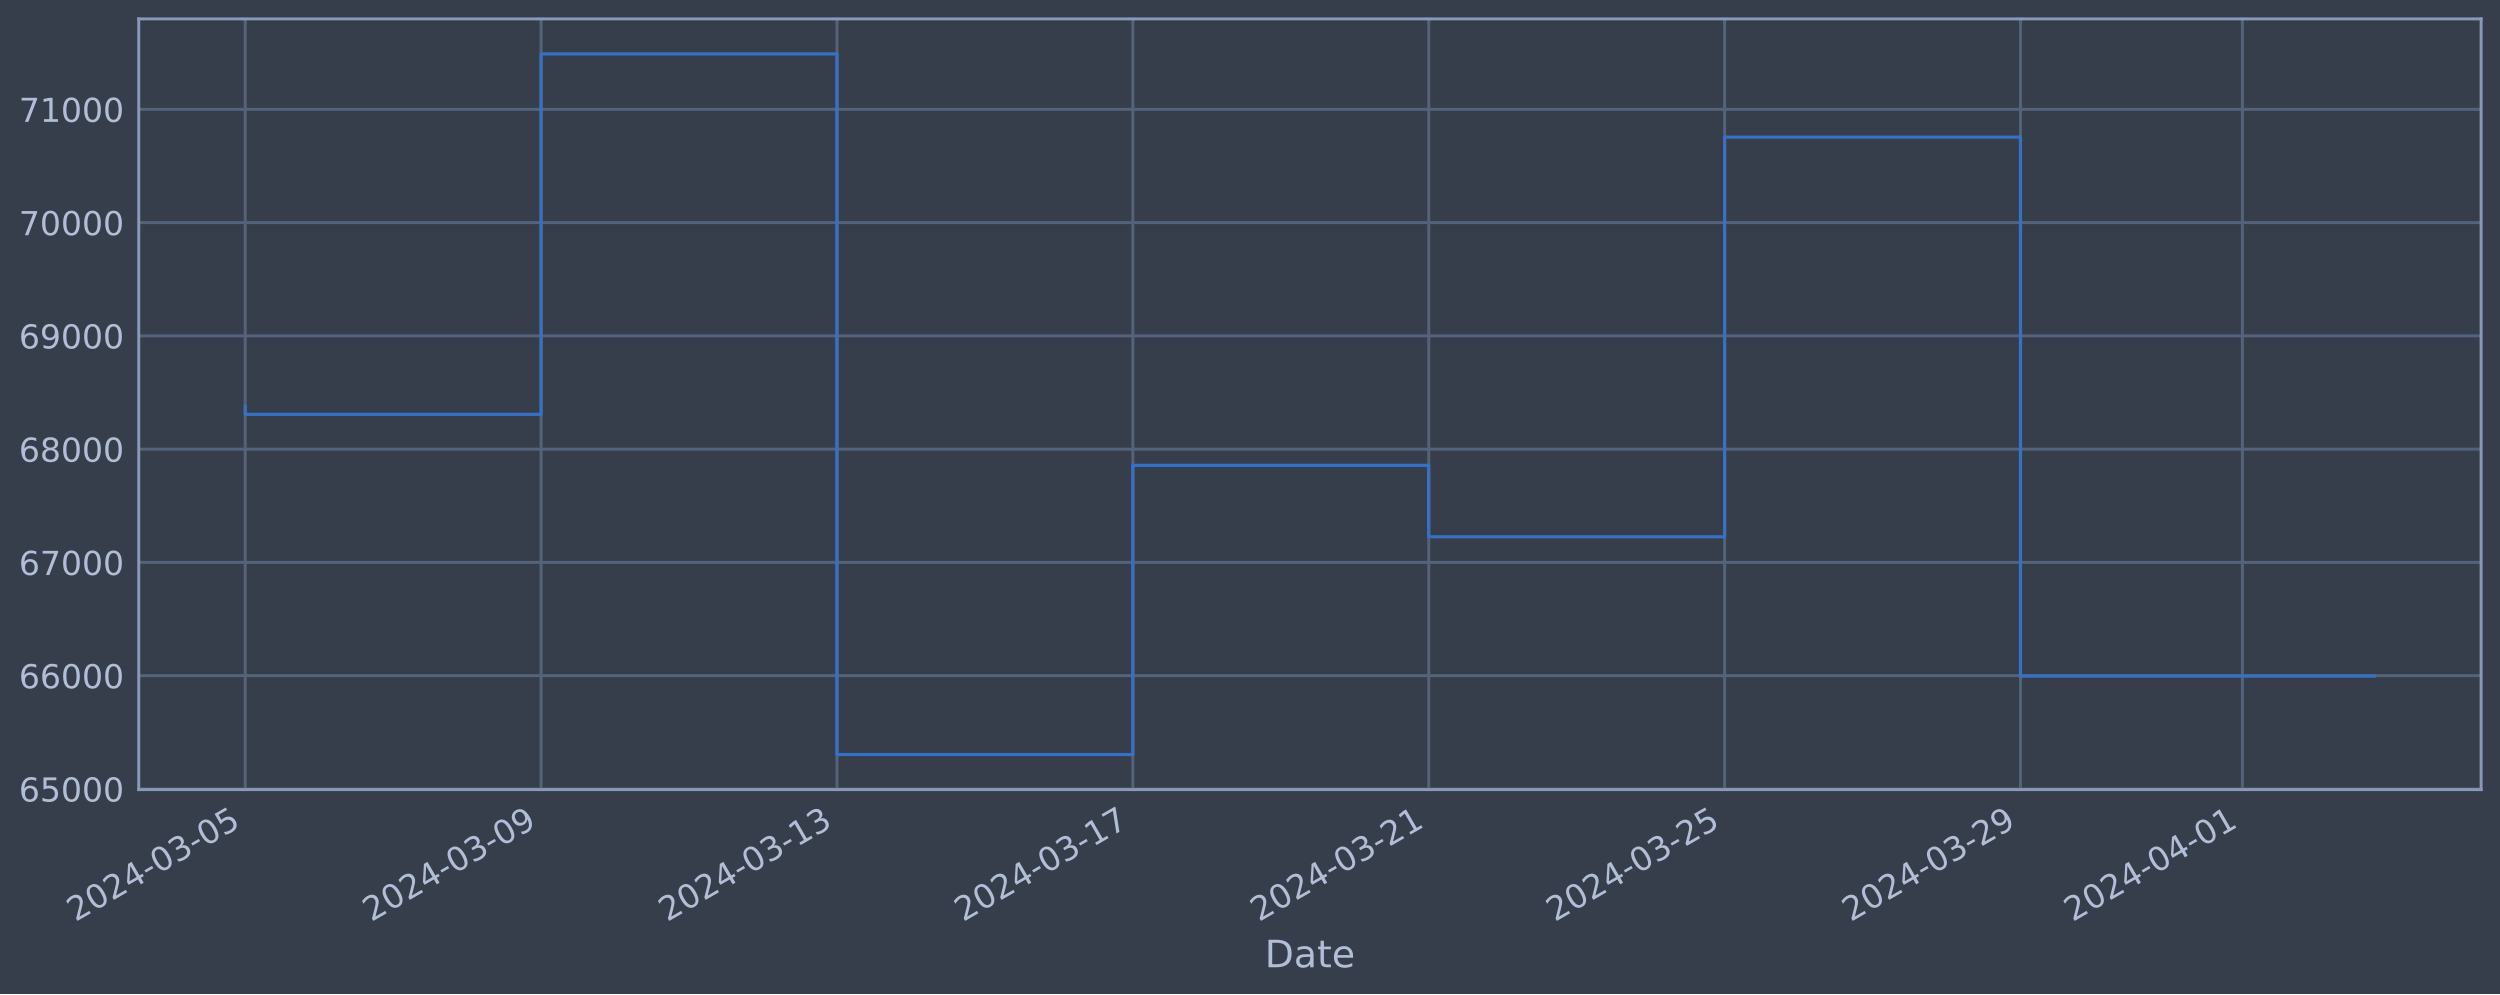
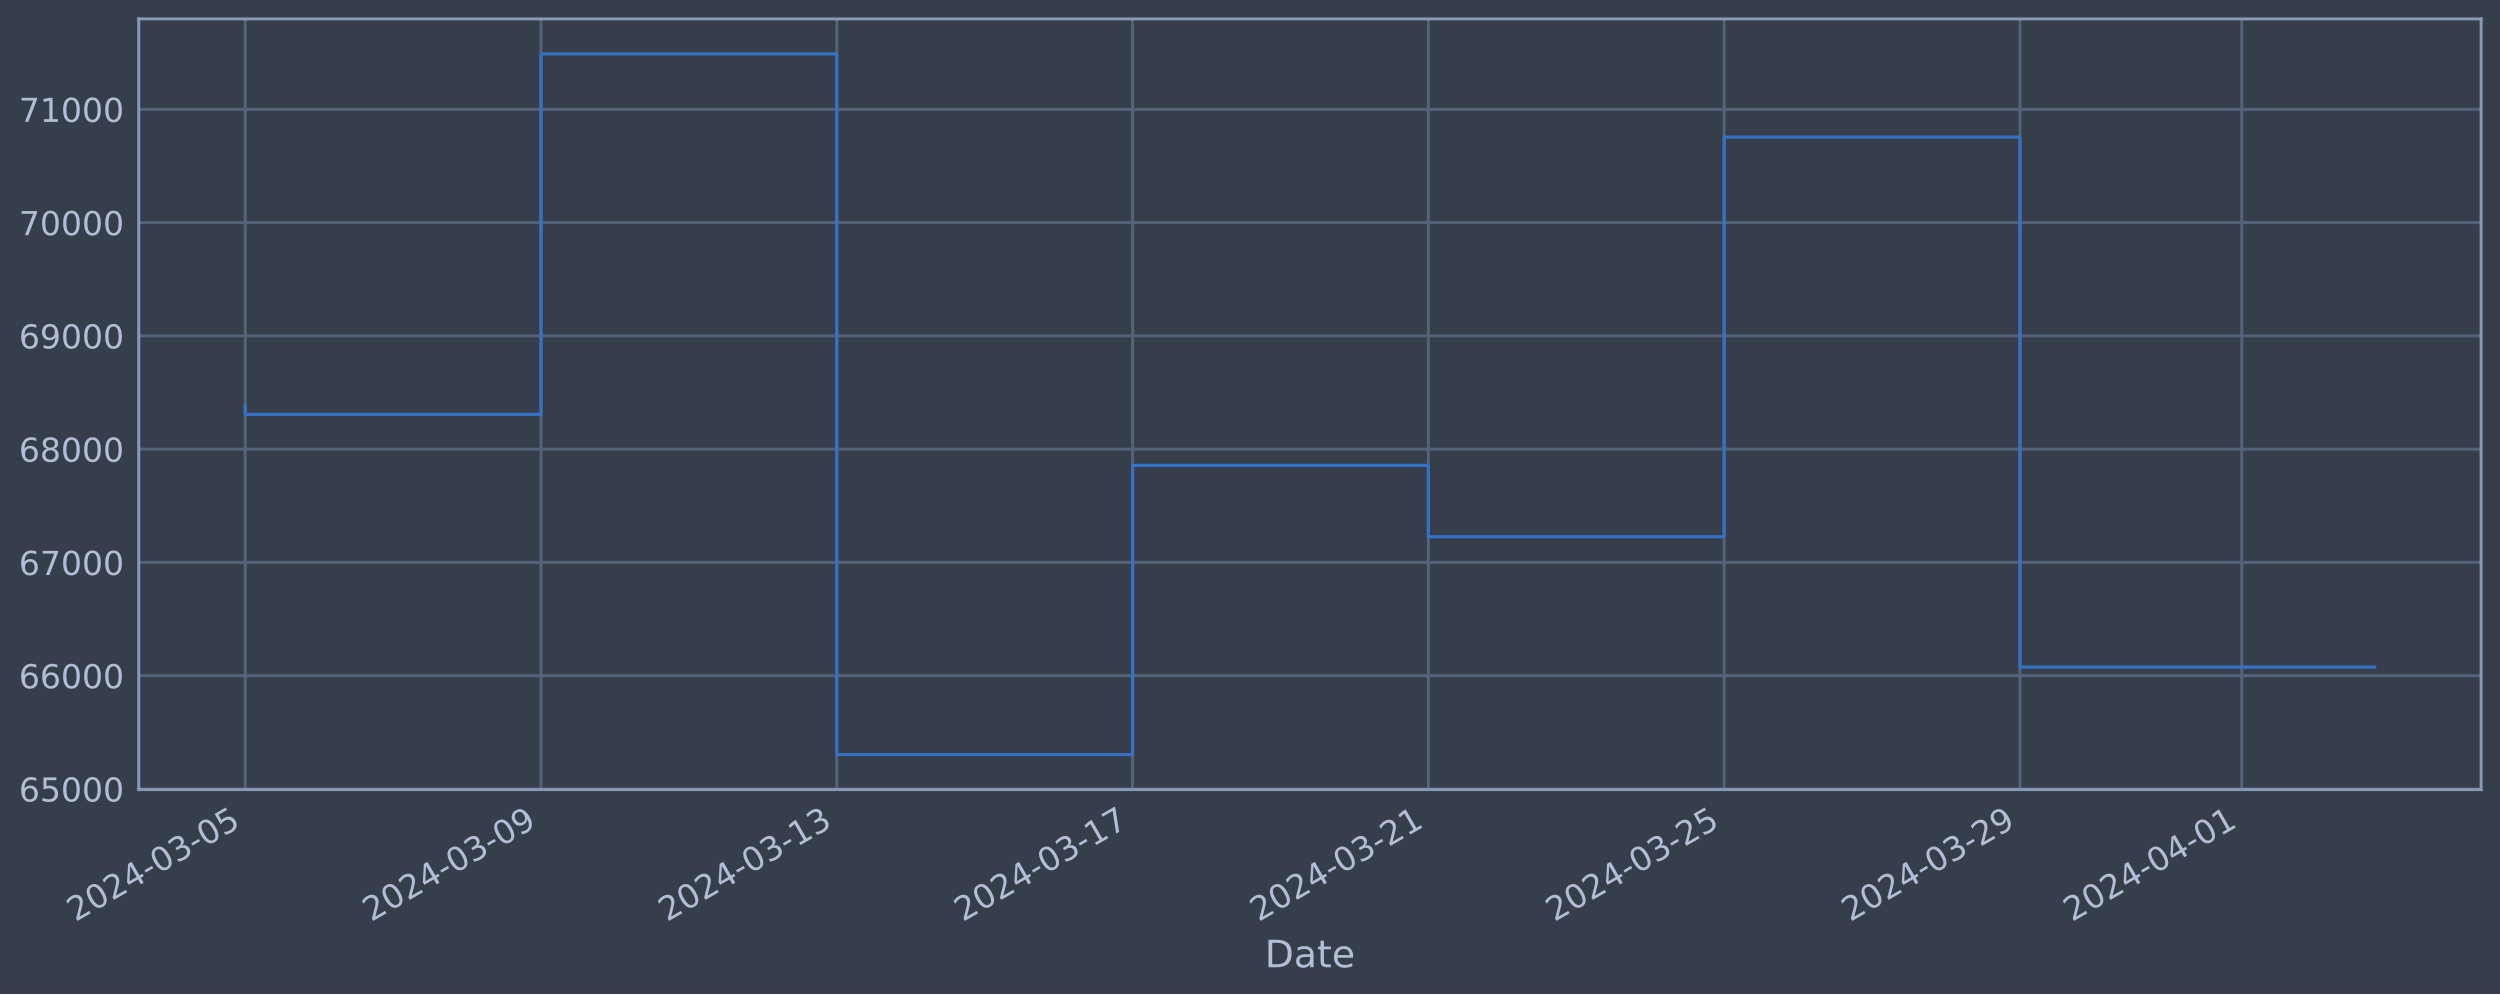
<svg xmlns="http://www.w3.org/2000/svg" xmlns:xlink="http://www.w3.org/1999/xlink" width="952.884pt" height="378.87pt" viewBox="0 0 952.884 378.87" version="1.1">
  <defs>
    <style type="text/css">*{stroke-linejoin: round; stroke-linecap: butt}</style>
  </defs>
  <g id="figure_1">
    <g id="patch_1">
      <path d="M 0 378.87  L 952.884 378.87  L 952.884 0  L 0 0  z " style="fill: #373e4b" />
    </g>
    <g id="axes_1">
      <g id="patch_2">
        <path d="M 52.884 300.96  L 945.684 300.96  L 945.684 7.2  L 52.884 7.2  z " style="fill: #373e4b" />
      </g>
      <g id="matplotlib.axis_1">
        <g id="xtick_1">
          <g id="line2d_1">
-             <path d="M 93.466 300.96  L 93.466 7.2  " clip-path="url(#p047ee2103e)" style="fill: none; stroke: #546379; stroke-width: 1.12; stroke-linecap: square" />
+             <path d="M 93.466 300.96  L 93.466 7.2  " clip-path="url(#p6993e35fa6)" style="fill: none; stroke: #546379; stroke-width: 1.12; stroke-linecap: square" />
          </g>
          <g id="line2d_2" />
          <g id="text_1">
            <g style="fill: #b1bed6" transform="translate(28.74006 351.4642) rotate(-30) scale(0.126 -0.126)">
              <defs>
                <path id="DejaVuSans-32" d="M 1228 531  L 3431 531  L 3431 0  L 469 0  L 469 531  Q 828 903 1448 1529  Q 2069 2156 2228 2338  Q 2531 2678 2651 2914  Q 2772 3150 2772 3378  Q 2772 3750 2511 3984  Q 2250 4219 1831 4219  Q 1534 4219 1204 4116  Q 875 4013 500 3803  L 500 4441  Q 881 4594 1212 4672  Q 1544 4750 1819 4750  Q 2544 4750 2975 4387  Q 3406 4025 3406 3419  Q 3406 3131 3298 2873  Q 3191 2616 2906 2266  Q 2828 2175 2409 1742  Q 1991 1309 1228 531  z " transform="scale(0.015625)" />
                <path id="DejaVuSans-30" d="M 2034 4250  Q 1547 4250 1301 3770  Q 1056 3291 1056 2328  Q 1056 1369 1301 889  Q 1547 409 2034 409  Q 2525 409 2770 889  Q 3016 1369 3016 2328  Q 3016 3291 2770 3770  Q 2525 4250 2034 4250  z M 2034 4750  Q 2819 4750 3233 4129  Q 3647 3509 3647 2328  Q 3647 1150 3233 529  Q 2819 -91 2034 -91  Q 1250 -91 836 529  Q 422 1150 422 2328  Q 422 3509 836 4129  Q 1250 4750 2034 4750  z " transform="scale(0.015625)" />
                <path id="DejaVuSans-34" d="M 2419 4116  L 825 1625  L 2419 1625  L 2419 4116  z M 2253 4666  L 3047 4666  L 3047 1625  L 3713 1625  L 3713 1100  L 3047 1100  L 3047 0  L 2419 0  L 2419 1100  L 313 1100  L 313 1709  L 2253 4666  z " transform="scale(0.015625)" />
                <path id="DejaVuSans-2d" d="M 313 2009  L 1997 2009  L 1997 1497  L 313 1497  L 313 2009  z " transform="scale(0.015625)" />
                <path id="DejaVuSans-33" d="M 2597 2516  Q 3050 2419 3304 2112  Q 3559 1806 3559 1356  Q 3559 666 3084 287  Q 2609 -91 1734 -91  Q 1441 -91 1130 -33  Q 819 25 488 141  L 488 750  Q 750 597 1062 519  Q 1375 441 1716 441  Q 2309 441 2620 675  Q 2931 909 2931 1356  Q 2931 1769 2642 2001  Q 2353 2234 1838 2234  L 1294 2234  L 1294 2753  L 1863 2753  Q 2328 2753 2575 2939  Q 2822 3125 2822 3475  Q 2822 3834 2567 4026  Q 2313 4219 1838 4219  Q 1578 4219 1281 4162  Q 984 4106 628 3988  L 628 4550  Q 988 4650 1302 4700  Q 1616 4750 1894 4750  Q 2613 4750 3031 4423  Q 3450 4097 3450 3541  Q 3450 3153 3228 2886  Q 3006 2619 2597 2516  z " transform="scale(0.015625)" />
                <path id="DejaVuSans-35" d="M 691 4666  L 3169 4666  L 3169 4134  L 1269 4134  L 1269 2991  Q 1406 3038 1543 3061  Q 1681 3084 1819 3084  Q 2600 3084 3056 2656  Q 3513 2228 3513 1497  Q 3513 744 3044 326  Q 2575 -91 1722 -91  Q 1428 -91 1123 -41  Q 819 9 494 109  L 494 744  Q 775 591 1075 516  Q 1375 441 1709 441  Q 2250 441 2565 725  Q 2881 1009 2881 1497  Q 2881 1984 2565 2268  Q 2250 2553 1709 2553  Q 1456 2553 1204 2497  Q 953 2441 691 2322  L 691 4666  z " transform="scale(0.015625)" />
              </defs>
              <use xlink:href="#DejaVuSans-32" />
              <use xlink:href="#DejaVuSans-30" x="63.623" />
              <use xlink:href="#DejaVuSans-32" x="127.246" />
              <use xlink:href="#DejaVuSans-34" x="190.869" />
              <use xlink:href="#DejaVuSans-2d" x="254.492" />
              <use xlink:href="#DejaVuSans-30" x="290.576" />
              <use xlink:href="#DejaVuSans-33" x="354.199" />
              <use xlink:href="#DejaVuSans-2d" x="417.822" />
              <use xlink:href="#DejaVuSans-30" x="453.906" />
              <use xlink:href="#DejaVuSans-35" x="517.529" />
            </g>
          </g>
        </g>
        <g id="xtick_2">
          <g id="line2d_3">
-             <path d="M 206.241 300.96  L 206.241 7.2  " clip-path="url(#p047ee2103e)" style="fill: none; stroke: #546379; stroke-width: 1.12; stroke-linecap: square" />
+             <path d="M 206.207 300.96  L 206.207 7.2  " clip-path="url(#p6993e35fa6)" style="fill: none; stroke: #546379; stroke-width: 1.12; stroke-linecap: square" />
          </g>
          <g id="line2d_4" />
          <g id="text_2">
-             <g style="fill: #b1bed6" transform="translate(141.5151 351.4642) rotate(-30) scale(0.126 -0.126)">
+             <g style="fill: #b1bed6" transform="translate(141.4815 351.4642) rotate(-30) scale(0.126 -0.126)">
              <defs>
                <path id="DejaVuSans-39" d="M 703 97  L 703 672  Q 941 559 1184 500  Q 1428 441 1663 441  Q 2288 441 2617 861  Q 2947 1281 2994 2138  Q 2813 1869 2534 1725  Q 2256 1581 1919 1581  Q 1219 1581 811 2004  Q 403 2428 403 3163  Q 403 3881 828 4315  Q 1253 4750 1959 4750  Q 2769 4750 3195 4129  Q 3622 3509 3622 2328  Q 3622 1225 3098 567  Q 2575 -91 1691 -91  Q 1453 -91 1209 -44  Q 966 3 703 97  z M 1959 2075  Q 2384 2075 2632 2365  Q 2881 2656 2881 3163  Q 2881 3666 2632 3958  Q 2384 4250 1959 4250  Q 1534 4250 1286 3958  Q 1038 3666 1038 3163  Q 1038 2656 1286 2365  Q 1534 2075 1959 2075  z " transform="scale(0.015625)" />
              </defs>
              <use xlink:href="#DejaVuSans-32" />
              <use xlink:href="#DejaVuSans-30" x="63.623" />
              <use xlink:href="#DejaVuSans-32" x="127.246" />
              <use xlink:href="#DejaVuSans-34" x="190.869" />
              <use xlink:href="#DejaVuSans-2d" x="254.492" />
              <use xlink:href="#DejaVuSans-30" x="290.576" />
              <use xlink:href="#DejaVuSans-33" x="354.199" />
              <use xlink:href="#DejaVuSans-2d" x="417.822" />
              <use xlink:href="#DejaVuSans-30" x="453.906" />
              <use xlink:href="#DejaVuSans-39" x="517.529" />
            </g>
          </g>
        </g>
        <g id="xtick_3">
          <g id="line2d_5">
-             <path d="M 319.016 300.96  L 319.016 7.2  " clip-path="url(#p047ee2103e)" style="fill: none; stroke: #546379; stroke-width: 1.12; stroke-linecap: square" />
+             <path d="M 318.948 300.96  L 318.948 7.2  " clip-path="url(#p6993e35fa6)" style="fill: none; stroke: #546379; stroke-width: 1.12; stroke-linecap: square" />
          </g>
          <g id="line2d_6" />
          <g id="text_3">
-             <g style="fill: #b1bed6" transform="translate(254.2901 351.4642) rotate(-30) scale(0.126 -0.126)">
+             <g style="fill: #b1bed6" transform="translate(254.223 351.4642) rotate(-30) scale(0.126 -0.126)">
              <defs>
                <path id="DejaVuSans-31" d="M 794 531  L 1825 531  L 1825 4091  L 703 3866  L 703 4441  L 1819 4666  L 2450 4666  L 2450 531  L 3481 531  L 3481 0  L 794 0  L 794 531  z " transform="scale(0.015625)" />
              </defs>
              <use xlink:href="#DejaVuSans-32" />
              <use xlink:href="#DejaVuSans-30" x="63.623" />
              <use xlink:href="#DejaVuSans-32" x="127.246" />
              <use xlink:href="#DejaVuSans-34" x="190.869" />
              <use xlink:href="#DejaVuSans-2d" x="254.492" />
              <use xlink:href="#DejaVuSans-30" x="290.576" />
              <use xlink:href="#DejaVuSans-33" x="354.199" />
              <use xlink:href="#DejaVuSans-2d" x="417.822" />
              <use xlink:href="#DejaVuSans-31" x="453.906" />
              <use xlink:href="#DejaVuSans-33" x="517.529" />
            </g>
          </g>
        </g>
        <g id="xtick_4">
          <g id="line2d_7">
-             <path d="M 431.791 300.96  L 431.791 7.2  " clip-path="url(#p047ee2103e)" style="fill: none; stroke: #546379; stroke-width: 1.12; stroke-linecap: square" />
+             <path d="M 431.69 300.96  L 431.69 7.2  " clip-path="url(#p6993e35fa6)" style="fill: none; stroke: #546379; stroke-width: 1.12; stroke-linecap: square" />
          </g>
          <g id="line2d_8" />
          <g id="text_4">
-             <g style="fill: #b1bed6" transform="translate(367.065 351.4642) rotate(-30) scale(0.126 -0.126)">
+             <g style="fill: #b1bed6" transform="translate(366.9644 351.4642) rotate(-30) scale(0.126 -0.126)">
              <defs>
                <path id="DejaVuSans-37" d="M 525 4666  L 3525 4666  L 3525 4397  L 1831 0  L 1172 0  L 2766 4134  L 525 4134  L 525 4666  z " transform="scale(0.015625)" />
              </defs>
              <use xlink:href="#DejaVuSans-32" />
              <use xlink:href="#DejaVuSans-30" x="63.623" />
              <use xlink:href="#DejaVuSans-32" x="127.246" />
              <use xlink:href="#DejaVuSans-34" x="190.869" />
              <use xlink:href="#DejaVuSans-2d" x="254.492" />
              <use xlink:href="#DejaVuSans-30" x="290.576" />
              <use xlink:href="#DejaVuSans-33" x="354.199" />
              <use xlink:href="#DejaVuSans-2d" x="417.822" />
              <use xlink:href="#DejaVuSans-31" x="453.906" />
              <use xlink:href="#DejaVuSans-37" x="517.529" />
            </g>
          </g>
        </g>
        <g id="xtick_5">
          <g id="line2d_9">
-             <path d="M 544.566 300.96  L 544.566 7.2  " clip-path="url(#p047ee2103e)" style="fill: none; stroke: #546379; stroke-width: 1.12; stroke-linecap: square" />
+             <path d="M 544.431 300.96  L 544.431 7.2  " clip-path="url(#p6993e35fa6)" style="fill: none; stroke: #546379; stroke-width: 1.12; stroke-linecap: square" />
          </g>
          <g id="line2d_10" />
          <g id="text_5">
-             <g style="fill: #b1bed6" transform="translate(479.84 351.4642) rotate(-30) scale(0.126 -0.126)">
+             <g style="fill: #b1bed6" transform="translate(479.7059 351.4642) rotate(-30) scale(0.126 -0.126)">
              <use xlink:href="#DejaVuSans-32" />
              <use xlink:href="#DejaVuSans-30" x="63.623" />
              <use xlink:href="#DejaVuSans-32" x="127.246" />
              <use xlink:href="#DejaVuSans-34" x="190.869" />
              <use xlink:href="#DejaVuSans-2d" x="254.492" />
              <use xlink:href="#DejaVuSans-30" x="290.576" />
              <use xlink:href="#DejaVuSans-33" x="354.199" />
              <use xlink:href="#DejaVuSans-2d" x="417.822" />
              <use xlink:href="#DejaVuSans-32" x="453.906" />
              <use xlink:href="#DejaVuSans-31" x="517.529" />
            </g>
          </g>
        </g>
        <g id="xtick_6">
          <g id="line2d_11">
-             <path d="M 657.341 300.96  L 657.341 7.2  " clip-path="url(#p047ee2103e)" style="fill: none; stroke: #546379; stroke-width: 1.12; stroke-linecap: square" />
+             <path d="M 657.173 300.96  L 657.173 7.2  " clip-path="url(#p6993e35fa6)" style="fill: none; stroke: #546379; stroke-width: 1.12; stroke-linecap: square" />
          </g>
          <g id="line2d_12" />
          <g id="text_6">
-             <g style="fill: #b1bed6" transform="translate(592.615 351.4642) rotate(-30) scale(0.126 -0.126)">
+             <g style="fill: #b1bed6" transform="translate(592.4473 351.4642) rotate(-30) scale(0.126 -0.126)">
              <use xlink:href="#DejaVuSans-32" />
              <use xlink:href="#DejaVuSans-30" x="63.623" />
              <use xlink:href="#DejaVuSans-32" x="127.246" />
              <use xlink:href="#DejaVuSans-34" x="190.869" />
              <use xlink:href="#DejaVuSans-2d" x="254.492" />
              <use xlink:href="#DejaVuSans-30" x="290.576" />
              <use xlink:href="#DejaVuSans-33" x="354.199" />
              <use xlink:href="#DejaVuSans-2d" x="417.822" />
              <use xlink:href="#DejaVuSans-32" x="453.906" />
              <use xlink:href="#DejaVuSans-35" x="517.529" />
            </g>
          </g>
        </g>
        <g id="xtick_7">
          <g id="line2d_13">
-             <path d="M 770.116 300.96  L 770.116 7.2  " clip-path="url(#p047ee2103e)" style="fill: none; stroke: #546379; stroke-width: 1.12; stroke-linecap: square" />
+             <path d="M 769.914 300.96  L 769.914 7.2  " clip-path="url(#p6993e35fa6)" style="fill: none; stroke: #546379; stroke-width: 1.12; stroke-linecap: square" />
          </g>
          <g id="line2d_14" />
          <g id="text_7">
-             <g style="fill: #b1bed6" transform="translate(705.39 351.4642) rotate(-30) scale(0.126 -0.126)">
+             <g style="fill: #b1bed6" transform="translate(705.1888 351.4642) rotate(-30) scale(0.126 -0.126)">
              <use xlink:href="#DejaVuSans-32" />
              <use xlink:href="#DejaVuSans-30" x="63.623" />
              <use xlink:href="#DejaVuSans-32" x="127.246" />
              <use xlink:href="#DejaVuSans-34" x="190.869" />
              <use xlink:href="#DejaVuSans-2d" x="254.492" />
              <use xlink:href="#DejaVuSans-30" x="290.576" />
              <use xlink:href="#DejaVuSans-33" x="354.199" />
              <use xlink:href="#DejaVuSans-2d" x="417.822" />
              <use xlink:href="#DejaVuSans-32" x="453.906" />
              <use xlink:href="#DejaVuSans-39" x="517.529" />
            </g>
          </g>
        </g>
        <g id="xtick_8">
          <g id="line2d_15">
-             <path d="M 854.697 300.96  L 854.697 7.2  " clip-path="url(#p047ee2103e)" style="fill: none; stroke: #546379; stroke-width: 1.12; stroke-linecap: square" />
+             <path d="M 854.47 300.96  L 854.47 7.2  " clip-path="url(#p6993e35fa6)" style="fill: none; stroke: #546379; stroke-width: 1.12; stroke-linecap: square" />
          </g>
          <g id="line2d_16" />
          <g id="text_8">
-             <g style="fill: #b1bed6" transform="translate(789.9713 351.4642) rotate(-30) scale(0.126 -0.126)">
+             <g style="fill: #b1bed6" transform="translate(789.7449 351.4642) rotate(-30) scale(0.126 -0.126)">
              <use xlink:href="#DejaVuSans-32" />
              <use xlink:href="#DejaVuSans-30" x="63.623" />
              <use xlink:href="#DejaVuSans-32" x="127.246" />
              <use xlink:href="#DejaVuSans-34" x="190.869" />
              <use xlink:href="#DejaVuSans-2d" x="254.492" />
              <use xlink:href="#DejaVuSans-30" x="290.576" />
              <use xlink:href="#DejaVuSans-34" x="354.199" />
              <use xlink:href="#DejaVuSans-2d" x="417.822" />
              <use xlink:href="#DejaVuSans-30" x="453.906" />
              <use xlink:href="#DejaVuSans-31" x="517.529" />
            </g>
          </g>
        </g>
        <g id="text_9">
          <g style="fill: #b1bed6" transform="translate(482.0746 368.6753) scale(0.144 -0.144)">
            <defs>
              <path id="DejaVuSans-44" d="M 1259 4147  L 1259 519  L 2022 519  Q 2988 519 3436 956  Q 3884 1394 3884 2338  Q 3884 3275 3436 3711  Q 2988 4147 2022 4147  L 1259 4147  z M 628 4666  L 1925 4666  Q 3281 4666 3915 4102  Q 4550 3538 4550 2338  Q 4550 1131 3912 565  Q 3275 0 1925 0  L 628 0  L 628 4666  z " transform="scale(0.015625)" />
              <path id="DejaVuSans-61" d="M 2194 1759  Q 1497 1759 1228 1600  Q 959 1441 959 1056  Q 959 750 1161 570  Q 1363 391 1709 391  Q 2188 391 2477 730  Q 2766 1069 2766 1631  L 2766 1759  L 2194 1759  z M 3341 1997  L 3341 0  L 2766 0  L 2766 531  Q 2569 213 2275 61  Q 1981 -91 1556 -91  Q 1019 -91 701 211  Q 384 513 384 1019  Q 384 1609 779 1909  Q 1175 2209 1959 2209  L 2766 2209  L 2766 2266  Q 2766 2663 2505 2880  Q 2244 3097 1772 3097  Q 1472 3097 1187 3025  Q 903 2953 641 2809  L 641 3341  Q 956 3463 1253 3523  Q 1550 3584 1831 3584  Q 2591 3584 2966 3190  Q 3341 2797 3341 1997  z " transform="scale(0.015625)" />
              <path id="DejaVuSans-74" d="M 1172 4494  L 1172 3500  L 2356 3500  L 2356 3053  L 1172 3053  L 1172 1153  Q 1172 725 1289 603  Q 1406 481 1766 481  L 2356 481  L 2356 0  L 1766 0  Q 1100 0 847 248  Q 594 497 594 1153  L 594 3053  L 172 3053  L 172 3500  L 594 3500  L 594 4494  L 1172 4494  z " transform="scale(0.015625)" />
              <path id="DejaVuSans-65" d="M 3597 1894  L 3597 1613  L 953 1613  Q 991 1019 1311 708  Q 1631 397 2203 397  Q 2534 397 2845 478  Q 3156 559 3463 722  L 3463 178  Q 3153 47 2828 -22  Q 2503 -91 2169 -91  Q 1331 -91 842 396  Q 353 884 353 1716  Q 353 2575 817 3079  Q 1281 3584 2069 3584  Q 2775 3584 3186 3129  Q 3597 2675 3597 1894  z M 3022 2063  Q 3016 2534 2758 2815  Q 2500 3097 2075 3097  Q 1594 3097 1305 2825  Q 1016 2553 972 2059  L 3022 2063  z " transform="scale(0.015625)" />
            </defs>
            <use xlink:href="#DejaVuSans-44" />
            <use xlink:href="#DejaVuSans-61" x="77.002" />
            <use xlink:href="#DejaVuSans-74" x="138.281" />
            <use xlink:href="#DejaVuSans-65" x="177.49" />
          </g>
        </g>
      </g>
      <g id="matplotlib.axis_2">
        <g id="ytick_1">
          <g id="line2d_17">
-             <path d="M 52.884 300.718  L 945.684 300.718  " clip-path="url(#p047ee2103e)" style="fill: none; stroke: #546379; stroke-width: 1.12; stroke-linecap: square" />
+             <path d="M 52.884 300.718  L 945.684 300.718  " clip-path="url(#p6993e35fa6)" style="fill: none; stroke: #546379; stroke-width: 1.12; stroke-linecap: square" />
          </g>
          <g id="line2d_18" />
          <g id="text_10">
            <g style="fill: #b1bed6" transform="translate(7.2 305.5049) scale(0.126 -0.126)">
              <defs>
                <path id="DejaVuSans-36" d="M 2113 2584  Q 1688 2584 1439 2293  Q 1191 2003 1191 1497  Q 1191 994 1439 701  Q 1688 409 2113 409  Q 2538 409 2786 701  Q 3034 994 3034 1497  Q 3034 2003 2786 2293  Q 2538 2584 2113 2584  z M 3366 4563  L 3366 3988  Q 3128 4100 2886 4159  Q 2644 4219 2406 4219  Q 1781 4219 1451 3797  Q 1122 3375 1075 2522  Q 1259 2794 1537 2939  Q 1816 3084 2150 3084  Q 2853 3084 3261 2657  Q 3669 2231 3669 1497  Q 3669 778 3244 343  Q 2819 -91 2113 -91  Q 1303 -91 875 529  Q 447 1150 447 2328  Q 447 3434 972 4092  Q 1497 4750 2381 4750  Q 2619 4750 2861 4703  Q 3103 4656 3366 4563  z " transform="scale(0.015625)" />
              </defs>
              <use xlink:href="#DejaVuSans-36" />
              <use xlink:href="#DejaVuSans-35" x="63.623" />
              <use xlink:href="#DejaVuSans-30" x="127.246" />
              <use xlink:href="#DejaVuSans-30" x="190.869" />
              <use xlink:href="#DejaVuSans-30" x="254.492" />
            </g>
          </g>
        </g>
        <g id="ytick_2">
          <g id="line2d_19">
-             <path d="M 52.884 257.544  L 945.684 257.544  " clip-path="url(#p047ee2103e)" style="fill: none; stroke: #546379; stroke-width: 1.12; stroke-linecap: square" />
+             <path d="M 52.884 257.544  L 945.684 257.544  " clip-path="url(#p6993e35fa6)" style="fill: none; stroke: #546379; stroke-width: 1.12; stroke-linecap: square" />
          </g>
          <g id="line2d_20" />
          <g id="text_11">
            <g style="fill: #b1bed6" transform="translate(7.2 262.331) scale(0.126 -0.126)">
              <use xlink:href="#DejaVuSans-36" />
              <use xlink:href="#DejaVuSans-36" x="63.623" />
              <use xlink:href="#DejaVuSans-30" x="127.246" />
              <use xlink:href="#DejaVuSans-30" x="190.869" />
              <use xlink:href="#DejaVuSans-30" x="254.492" />
            </g>
          </g>
        </g>
        <g id="ytick_3">
          <g id="line2d_21">
-             <path d="M 52.884 214.37  L 945.684 214.37  " clip-path="url(#p047ee2103e)" style="fill: none; stroke: #546379; stroke-width: 1.12; stroke-linecap: square" />
+             <path d="M 52.884 214.37  L 945.684 214.37  " clip-path="url(#p6993e35fa6)" style="fill: none; stroke: #546379; stroke-width: 1.12; stroke-linecap: square" />
          </g>
          <g id="line2d_22" />
          <g id="text_12">
            <g style="fill: #b1bed6" transform="translate(7.2 219.157) scale(0.126 -0.126)">
              <use xlink:href="#DejaVuSans-36" />
              <use xlink:href="#DejaVuSans-37" x="63.623" />
              <use xlink:href="#DejaVuSans-30" x="127.246" />
              <use xlink:href="#DejaVuSans-30" x="190.869" />
              <use xlink:href="#DejaVuSans-30" x="254.492" />
            </g>
          </g>
        </g>
        <g id="ytick_4">
          <g id="line2d_23">
-             <path d="M 52.884 171.196  L 945.684 171.196  " clip-path="url(#p047ee2103e)" style="fill: none; stroke: #546379; stroke-width: 1.12; stroke-linecap: square" />
+             <path d="M 52.884 171.196  L 945.684 171.196  " clip-path="url(#p6993e35fa6)" style="fill: none; stroke: #546379; stroke-width: 1.12; stroke-linecap: square" />
          </g>
          <g id="line2d_24" />
          <g id="text_13">
            <g style="fill: #b1bed6" transform="translate(7.2 175.9831) scale(0.126 -0.126)">
              <defs>
                <path id="DejaVuSans-38" d="M 2034 2216  Q 1584 2216 1326 1975  Q 1069 1734 1069 1313  Q 1069 891 1326 650  Q 1584 409 2034 409  Q 2484 409 2743 651  Q 3003 894 3003 1313  Q 3003 1734 2745 1975  Q 2488 2216 2034 2216  z M 1403 2484  Q 997 2584 770 2862  Q 544 3141 544 3541  Q 544 4100 942 4425  Q 1341 4750 2034 4750  Q 2731 4750 3128 4425  Q 3525 4100 3525 3541  Q 3525 3141 3298 2862  Q 3072 2584 2669 2484  Q 3125 2378 3379 2068  Q 3634 1759 3634 1313  Q 3634 634 3220 271  Q 2806 -91 2034 -91  Q 1263 -91 848 271  Q 434 634 434 1313  Q 434 1759 690 2068  Q 947 2378 1403 2484  z M 1172 3481  Q 1172 3119 1398 2916  Q 1625 2713 2034 2713  Q 2441 2713 2670 2916  Q 2900 3119 2900 3481  Q 2900 3844 2670 4047  Q 2441 4250 2034 4250  Q 1625 4250 1398 4047  Q 1172 3844 1172 3481  z " transform="scale(0.015625)" />
              </defs>
              <use xlink:href="#DejaVuSans-36" />
              <use xlink:href="#DejaVuSans-38" x="63.623" />
              <use xlink:href="#DejaVuSans-30" x="127.246" />
              <use xlink:href="#DejaVuSans-30" x="190.869" />
              <use xlink:href="#DejaVuSans-30" x="254.492" />
            </g>
          </g>
        </g>
        <g id="ytick_5">
          <g id="line2d_25">
-             <path d="M 52.884 128.022  L 945.684 128.022  " clip-path="url(#p047ee2103e)" style="fill: none; stroke: #546379; stroke-width: 1.12; stroke-linecap: square" />
+             <path d="M 52.884 128.022  L 945.684 128.022  " clip-path="url(#p6993e35fa6)" style="fill: none; stroke: #546379; stroke-width: 1.12; stroke-linecap: square" />
          </g>
          <g id="line2d_26" />
          <g id="text_14">
            <g style="fill: #b1bed6" transform="translate(7.2 132.8092) scale(0.126 -0.126)">
              <use xlink:href="#DejaVuSans-36" />
              <use xlink:href="#DejaVuSans-39" x="63.623" />
              <use xlink:href="#DejaVuSans-30" x="127.246" />
              <use xlink:href="#DejaVuSans-30" x="190.869" />
              <use xlink:href="#DejaVuSans-30" x="254.492" />
            </g>
          </g>
        </g>
        <g id="ytick_6">
          <g id="line2d_27">
-             <path d="M 52.884 84.848  L 945.684 84.848  " clip-path="url(#p047ee2103e)" style="fill: none; stroke: #546379; stroke-width: 1.12; stroke-linecap: square" />
+             <path d="M 52.884 84.848  L 945.684 84.848  " clip-path="url(#p6993e35fa6)" style="fill: none; stroke: #546379; stroke-width: 1.12; stroke-linecap: square" />
          </g>
          <g id="line2d_28" />
          <g id="text_15">
            <g style="fill: #b1bed6" transform="translate(7.2 89.63523) scale(0.126 -0.126)">
              <use xlink:href="#DejaVuSans-37" />
              <use xlink:href="#DejaVuSans-30" x="63.623" />
              <use xlink:href="#DejaVuSans-30" x="127.246" />
              <use xlink:href="#DejaVuSans-30" x="190.869" />
              <use xlink:href="#DejaVuSans-30" x="254.492" />
            </g>
          </g>
        </g>
        <g id="ytick_7">
          <g id="line2d_29">
-             <path d="M 52.884 41.674  L 945.684 41.674  " clip-path="url(#p047ee2103e)" style="fill: none; stroke: #546379; stroke-width: 1.12; stroke-linecap: square" />
+             <path d="M 52.884 41.674  L 945.684 41.674  " clip-path="url(#p6993e35fa6)" style="fill: none; stroke: #546379; stroke-width: 1.12; stroke-linecap: square" />
          </g>
          <g id="line2d_30" />
          <g id="text_16">
            <g style="fill: #b1bed6" transform="translate(7.2 46.4613) scale(0.126 -0.126)">
              <use xlink:href="#DejaVuSans-37" />
              <use xlink:href="#DejaVuSans-31" x="63.623" />
              <use xlink:href="#DejaVuSans-30" x="127.246" />
              <use xlink:href="#DejaVuSans-30" x="190.869" />
              <use xlink:href="#DejaVuSans-30" x="254.492" />
            </g>
          </g>
        </g>
      </g>
      <g id="line2d_31">
-         <path d="M 93.466 154.891  L 93.466 157.946  L 206.241 157.946  L 206.241 20.553  L 319.016 20.553  L 319.016 287.607  L 431.791 287.607  L 431.791 177.362  L 544.566 177.362  L 544.566 204.598  L 657.341 204.598  L 657.341 52.265  L 770.116 52.265  L 770.116 257.704  L 905.102 257.704  " clip-path="url(#p047ee2103e)" style="fill: none; stroke: #3572c6; stroke-width: 1.2; stroke-linecap: square" />
+         <path d="M 93.466 154.891  L 93.466 157.946  L 206.207 157.946  L 206.207 20.553  L 318.948 20.553  L 318.948 287.607  L 431.69 287.607  L 431.69 177.362  L 544.431 177.362  L 544.431 204.598  L 657.173 204.598  L 657.173 52.265  L 769.914 52.265  L 769.914 254.282  L 905.102 254.282  " clip-path="url(#p6993e35fa6)" style="fill: none; stroke: #3572c6; stroke-width: 1.2; stroke-linecap: square" />
      </g>
      <g id="patch_3">
        <path d="M 52.884 300.96  L 52.884 7.2  " style="fill: none; stroke: #899ab8; stroke-width: 1.12; stroke-linejoin: miter; stroke-linecap: square" />
      </g>
      <g id="patch_4">
        <path d="M 945.684 300.96  L 945.684 7.2  " style="fill: none; stroke: #899ab8; stroke-width: 1.12; stroke-linejoin: miter; stroke-linecap: square" />
      </g>
      <g id="patch_5">
        <path d="M 52.884 300.96  L 945.684 300.96  " style="fill: none; stroke: #899ab8; stroke-width: 1.12; stroke-linejoin: miter; stroke-linecap: square" />
      </g>
      <g id="patch_6">
        <path d="M 52.884 7.2  L 945.684 7.2  " style="fill: none; stroke: #899ab8; stroke-width: 1.12; stroke-linejoin: miter; stroke-linecap: square" />
      </g>
    </g>
  </g>
  <defs>
-     <clipPath id="p047ee2103e">
+     <clipPath id="p6993e35fa6">
      <rect x="52.884" y="7.2" width="892.8" height="293.76" />
    </clipPath>
  </defs>
</svg>
